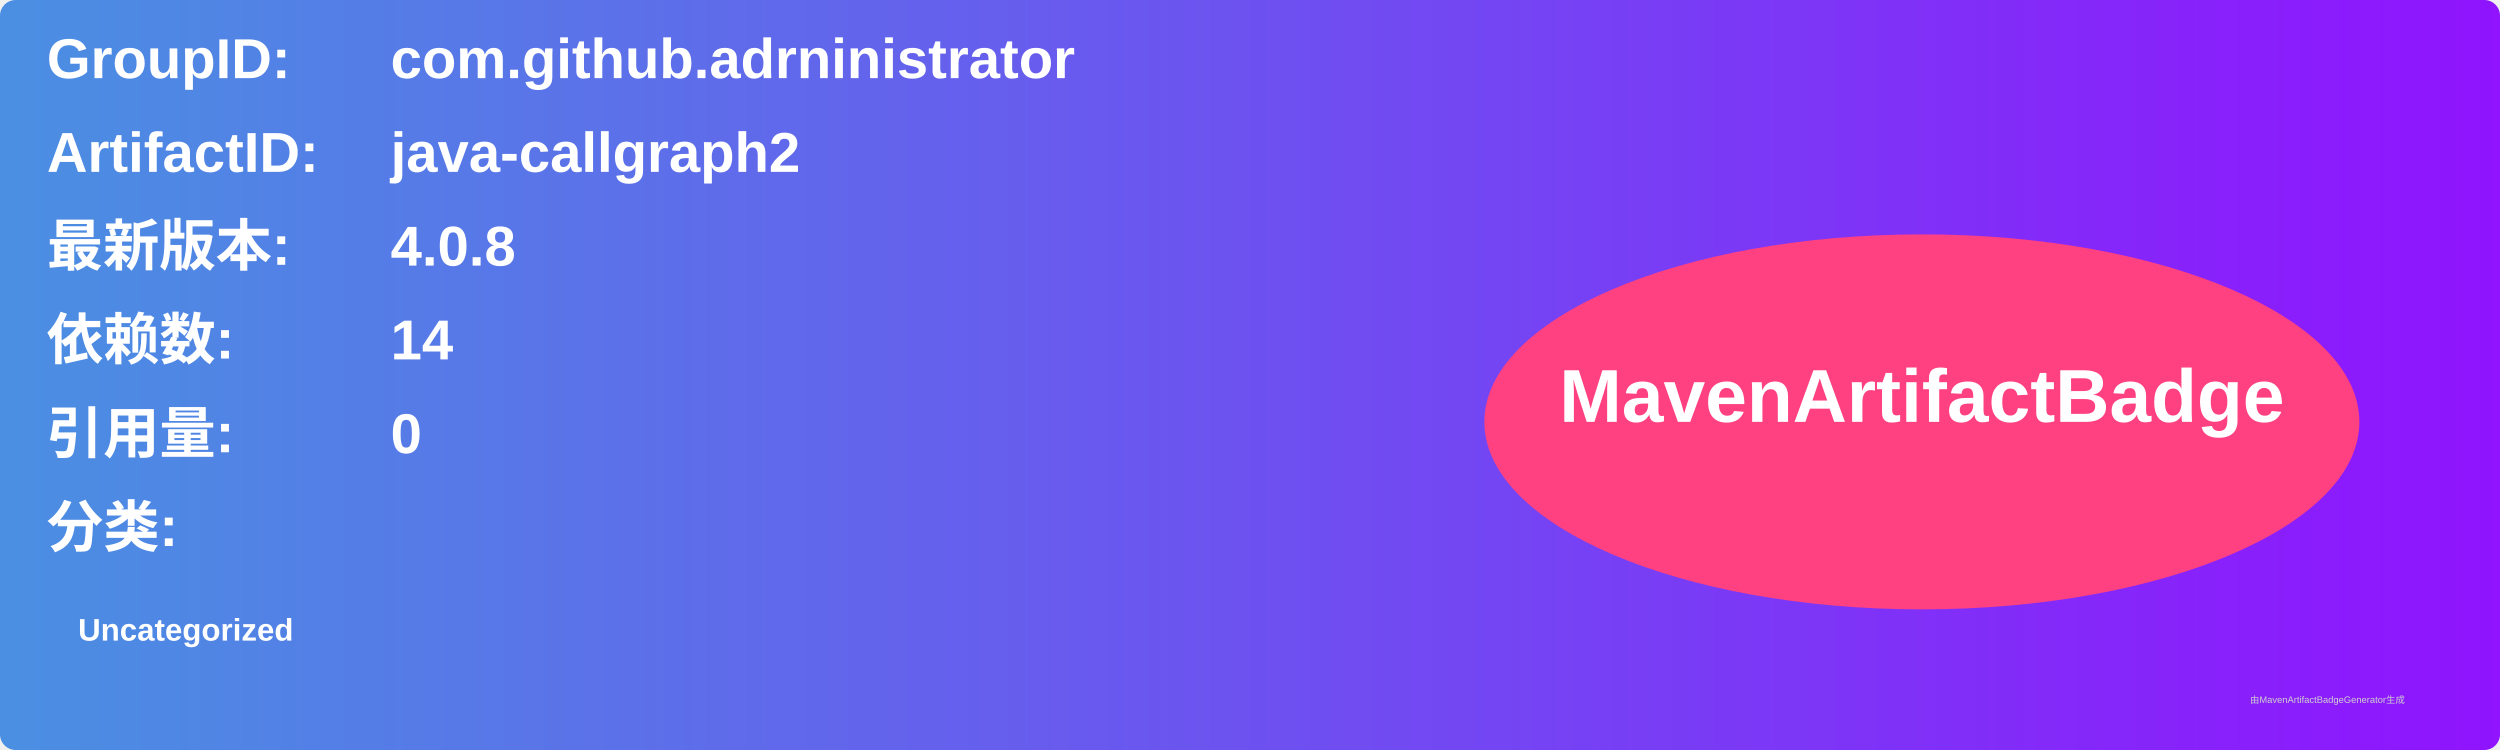
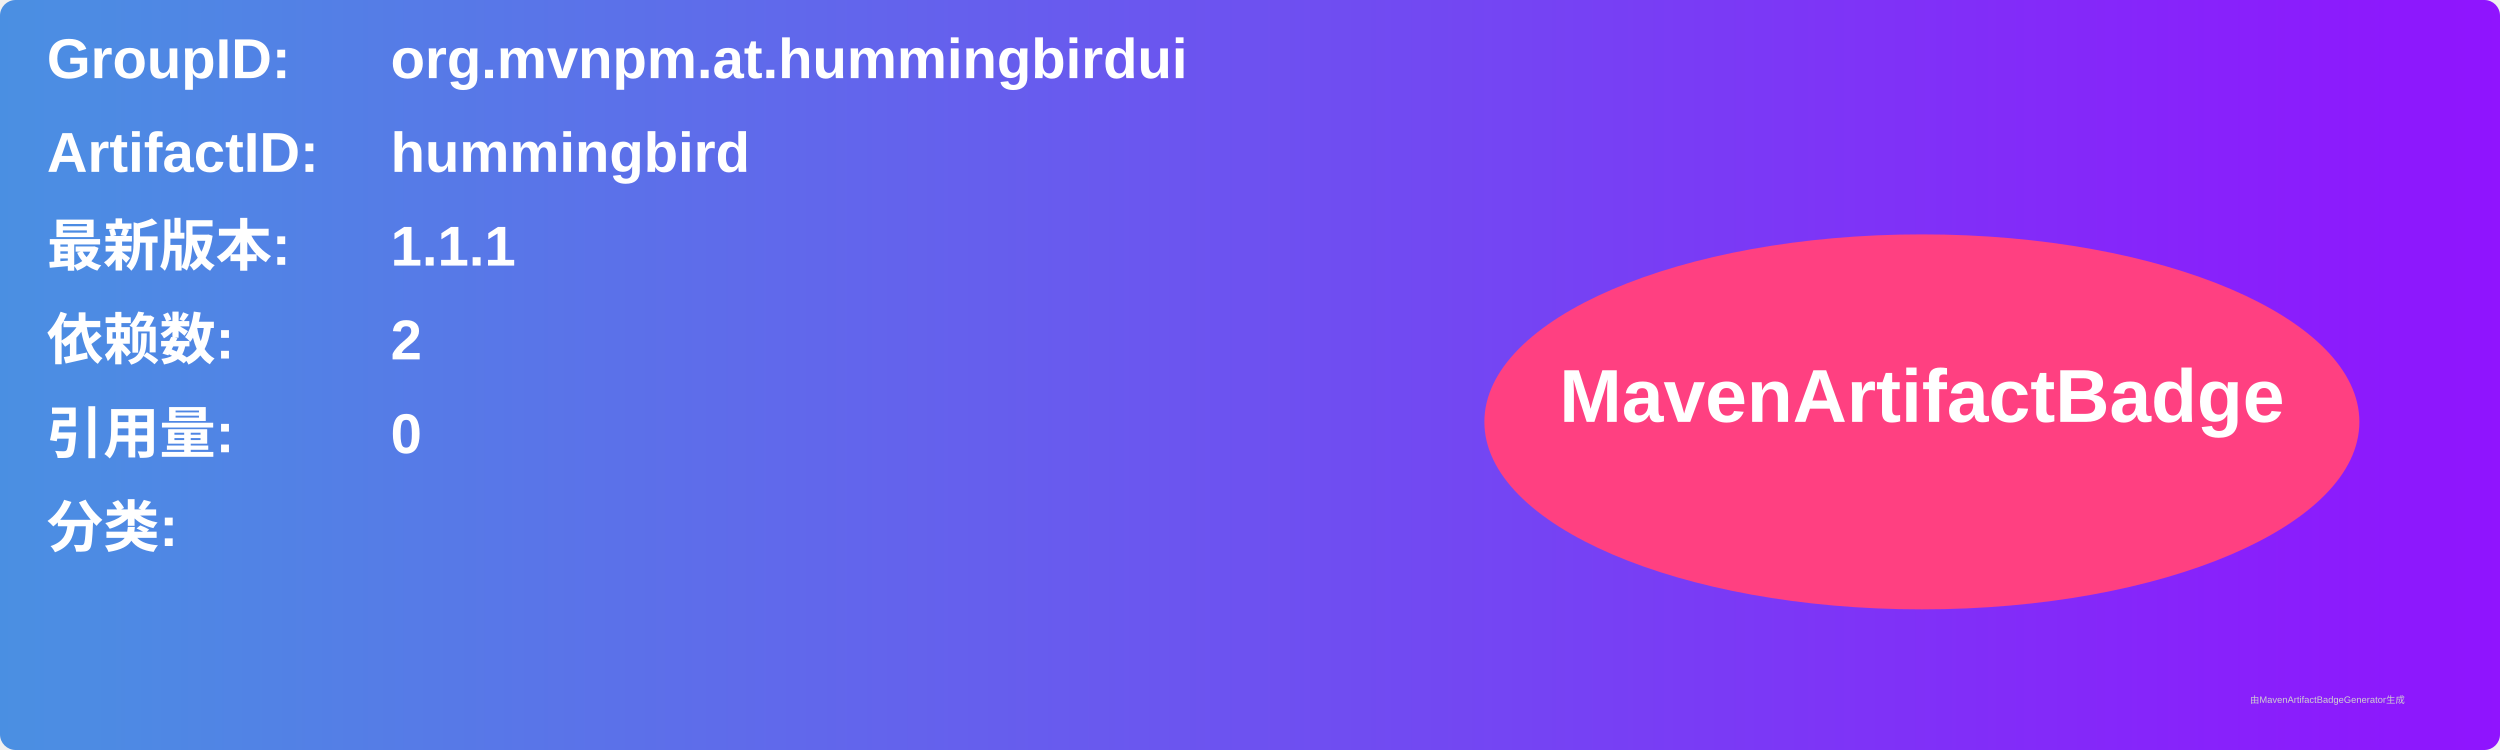
<svg xmlns="http://www.w3.org/2000/svg" width="800" height="240" viewBox="0 0 800 240">
  <linearGradient id="grad" x1="0%" y1="0%" x2="100%" y2="0%">
    <stop offset="0%" stop-color="#4a90e2" />
    <stop offset="100%" stop-color="#9013fe" />
  </linearGradient>
  <rect width="100%" height="100%" rx="5" ry="5" fill="url(#grad)" />
  <g transform="translate(15, 15)">
    <text x="0" y="10" font-family="Arial" font-size="18" fill="white" font-weight="bold" width="260">GroupID:</text>
-     <text x="110" y="10" font-family="Arial" font-size="18" fill="white" font-weight="bold" width="460">com.github.adrninistrator</text>
+     <text x="110" y="10" font-family="Arial" font-size="18" fill="white" font-weight="bold" width="460">org.mvnpm.at.hummingbirdui</text>
    <text x="0" y="40" font-family="Arial" font-size="18" fill="white" font-weight="bold" width="260">ArtifactID:</text>
-     <text x="110" y="40" font-family="Arial" font-size="18" fill="white" font-weight="bold" width="460">java-callgraph2</text>
+     <text x="110" y="40" font-family="Arial" font-size="18" fill="white" font-weight="bold" width="460">hummingbird</text>
    <text x="0" y="70" font-family="Arial" font-size="18" fill="white" font-weight="bold">最新版本:</text>
    <text x="110" y="70" font-family="Arial" font-size="18" fill="white" font-weight="bold">
-       <tspan font-weight="bold">4.0.8</tspan>
+       <tspan font-weight="bold">1.1.1</tspan>
    </text>
    <text x="0" y="100" font-family="Arial" font-size="18" fill="white" font-weight="bold">依赖数: </text>
    <text x="110" y="100" font-family="Arial" font-size="18" fill="white">
-       <tspan font-weight="bold">14</tspan>
+       <tspan font-weight="bold">2</tspan>
    </text>
    <text x="0" y="130" font-family="Arial" font-size="18" fill="white" font-weight="bold">引用量: </text>
    <text x="110" y="130" font-family="Arial" font-size="18" fill="white">
      <tspan font-weight="bold">0</tspan>
    </text>
    <text x="0" y="160" font-family="Arial" font-size="18" fill="white" font-weight="bold">分类:</text>
    <text x="10" y="190" font-family="Arial" font-size="10" fill="white">
-       <tspan font-weight="bold">Uncategorized</tspan>
+       <tspan font-weight="bold" />
    </text>
    <ellipse cx="600" cy="120" rx="140" ry="60" fill="#ff4081" />
    <text x="600" y="120" text-anchor="middle" font-family="Arial" font-size="24" fill="white" font-weight="bold">MavenArtifactBadge</text>
  </g>
  <text x="720" y="225" font-family="Arial" font-size="3" fill="#d0d0d0">由MavenArtifactBadgeGenerator生成</text>
</svg>
